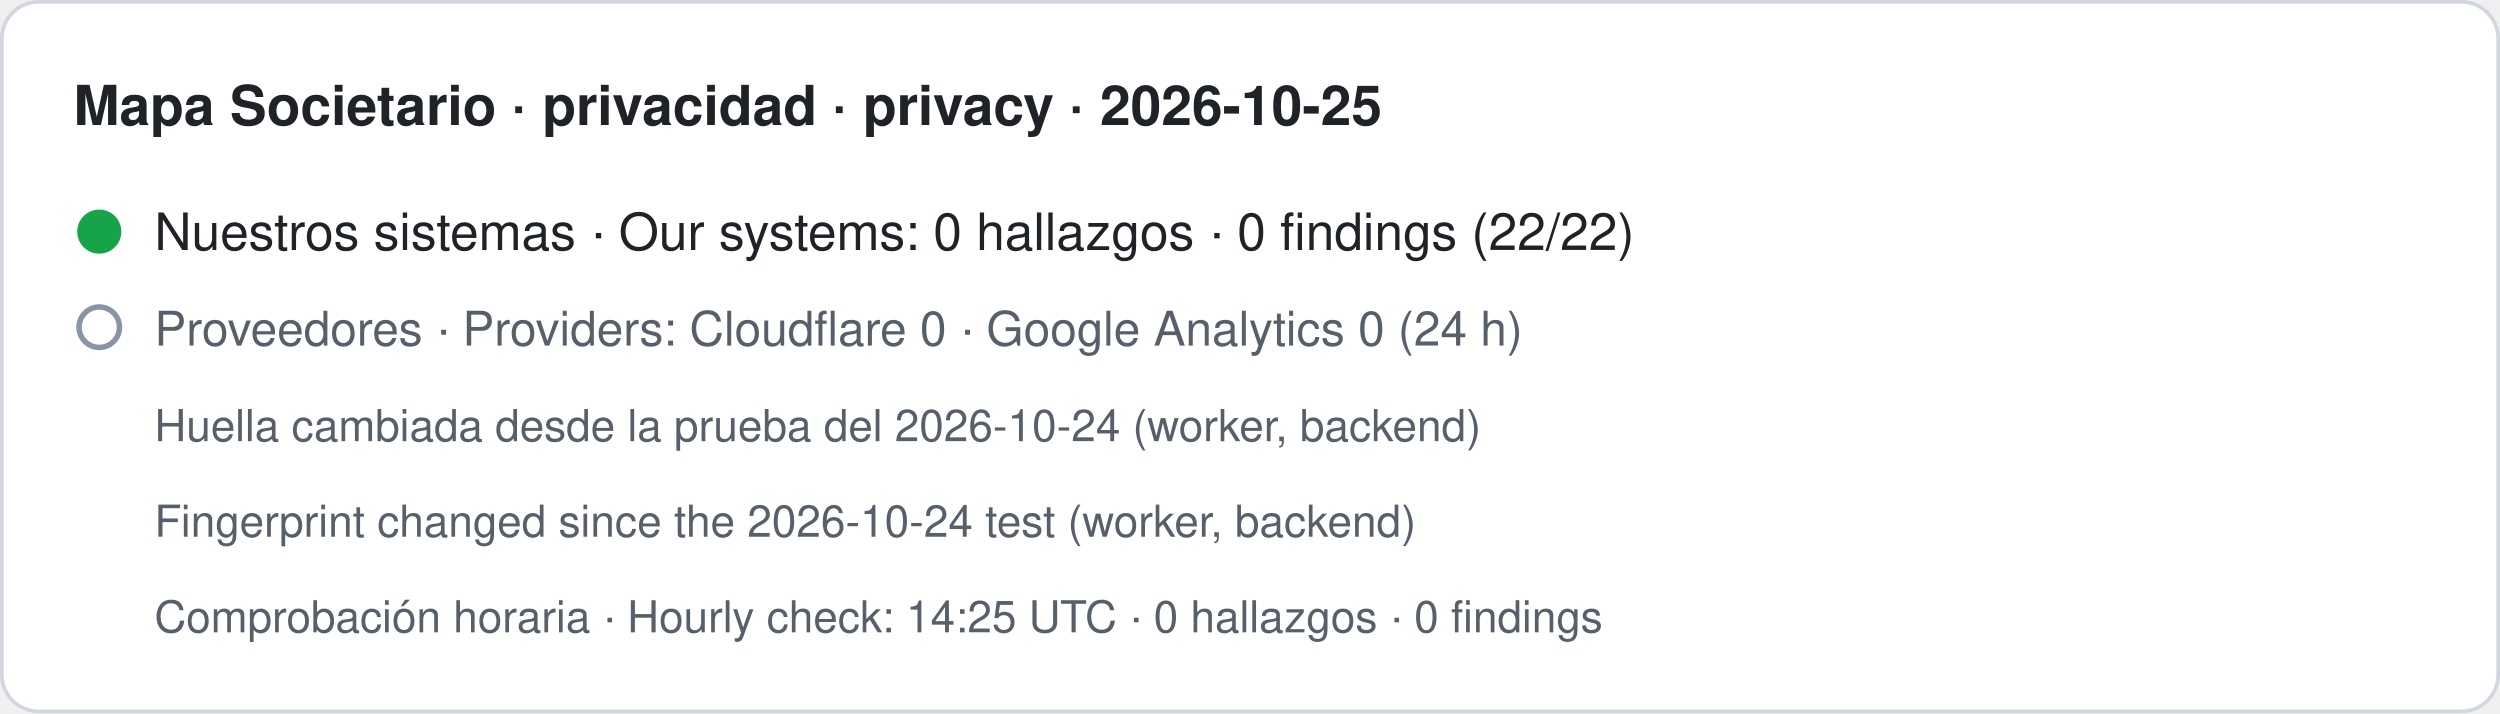
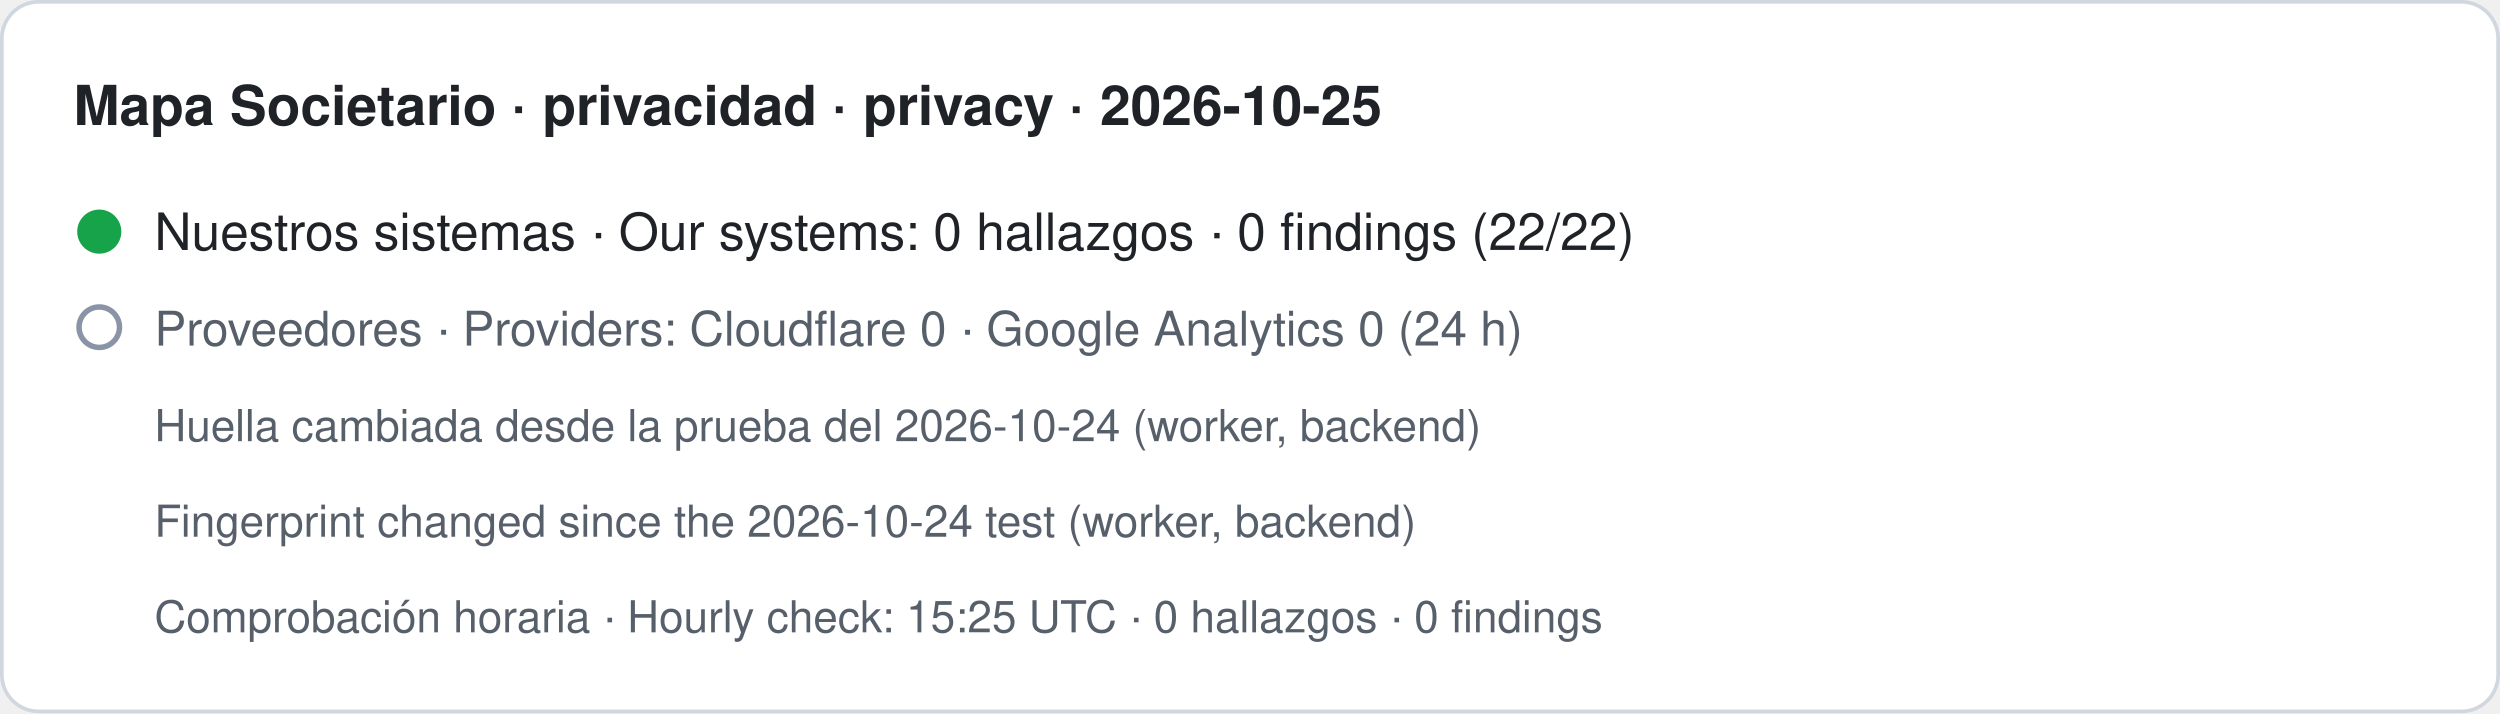
- <svg xmlns="http://www.w3.org/2000/svg" width="680" height="194" viewBox="0 0 680 194" role="img" aria-label="Mapa Societario · privacidad · privacy · 2026-10-25. Nuestros sistemas · Our systems: 0 hallazgos · 0 findings (22/22). Proveedores · Providers: Cloudflare 0 · Google Analytics 0 (24 h). Huella cambiada desde la prueba del 2026-10-24 (worker, backend) · Fingerprint changed since the 2026-10-24 test (worker, backend). Comprobación horaria · Hourly check: 14:25 UTC · 0 hallazgos · 0 findings">
+ <svg xmlns="http://www.w3.org/2000/svg" width="680" height="194" viewBox="0 0 680 194" role="img" aria-label="Mapa Societario · privacidad · privacy · 2026-10-25. Nuestros sistemas · Our systems: 0 hallazgos · 0 findings (22/22). Proveedores · Providers: Cloudflare 0 · Google Analytics 0 (24 h). Huella cambiada desde la prueba del 2026-10-24 (worker, backend) · Fingerprint changed since the 2026-10-24 test (worker, backend). Comprobación horaria · Hourly check: 15:25 UTC · 0 hallazgos · 0 findings">
  <rect x="0.5" y="0.5" width="679" height="193" rx="10" fill="#ffffff" stroke="#d0d7de" />
  <text x="20" y="34" font-family="-apple-system,BlinkMacSystemFont,Segoe UI,Helvetica,Arial,sans-serif" font-size="15" font-weight="600" fill="#1f2328">Mapa Societario · privacidad · privacy · 2026-10-25</text>
  <circle cx="27" cy="63" r="6" fill="#16a34a" />
  <text x="42" y="68" font-family="-apple-system,BlinkMacSystemFont,Segoe UI,Helvetica,Arial,sans-serif" font-size="14" fill="#1f2328">Nuestros sistemas · Our systems: 0 hallazgos · 0 findings (22/22)</text>
  <circle cx="27" cy="89" r="5.5" fill="none" stroke="#8a94a6" stroke-width="1.5" />
  <text x="42" y="94" font-family="-apple-system,BlinkMacSystemFont,Segoe UI,Helvetica,Arial,sans-serif" font-size="13" fill="#57606a">Proveedores · Providers: Cloudflare 0 · Google Analytics 0 (24 h)</text>
  <text x="42" y="120" font-family="-apple-system,BlinkMacSystemFont,Segoe UI,Helvetica,Arial,sans-serif" font-size="12" fill="#57606a">Huella cambiada desde la prueba del 2026-10-24 (worker, backend)</text>
  <text x="42" y="146" font-family="-apple-system,BlinkMacSystemFont,Segoe UI,Helvetica,Arial,sans-serif" font-size="12" fill="#57606a">Fingerprint changed since the 2026-10-24 test (worker, backend)</text>
-   <text x="42" y="172" font-family="-apple-system,BlinkMacSystemFont,Segoe UI,Helvetica,Arial,sans-serif" font-size="12" fill="#57606a">Comprobación horaria · Hourly check: 14:25 UTC · 0 hallazgos · 0 findings</text>
+   <text x="42" y="172" font-family="-apple-system,BlinkMacSystemFont,Segoe UI,Helvetica,Arial,sans-serif" font-size="12" fill="#57606a">Comprobación horaria · Hourly check: 15:25 UTC · 0 hallazgos · 0 findings</text>
</svg>
